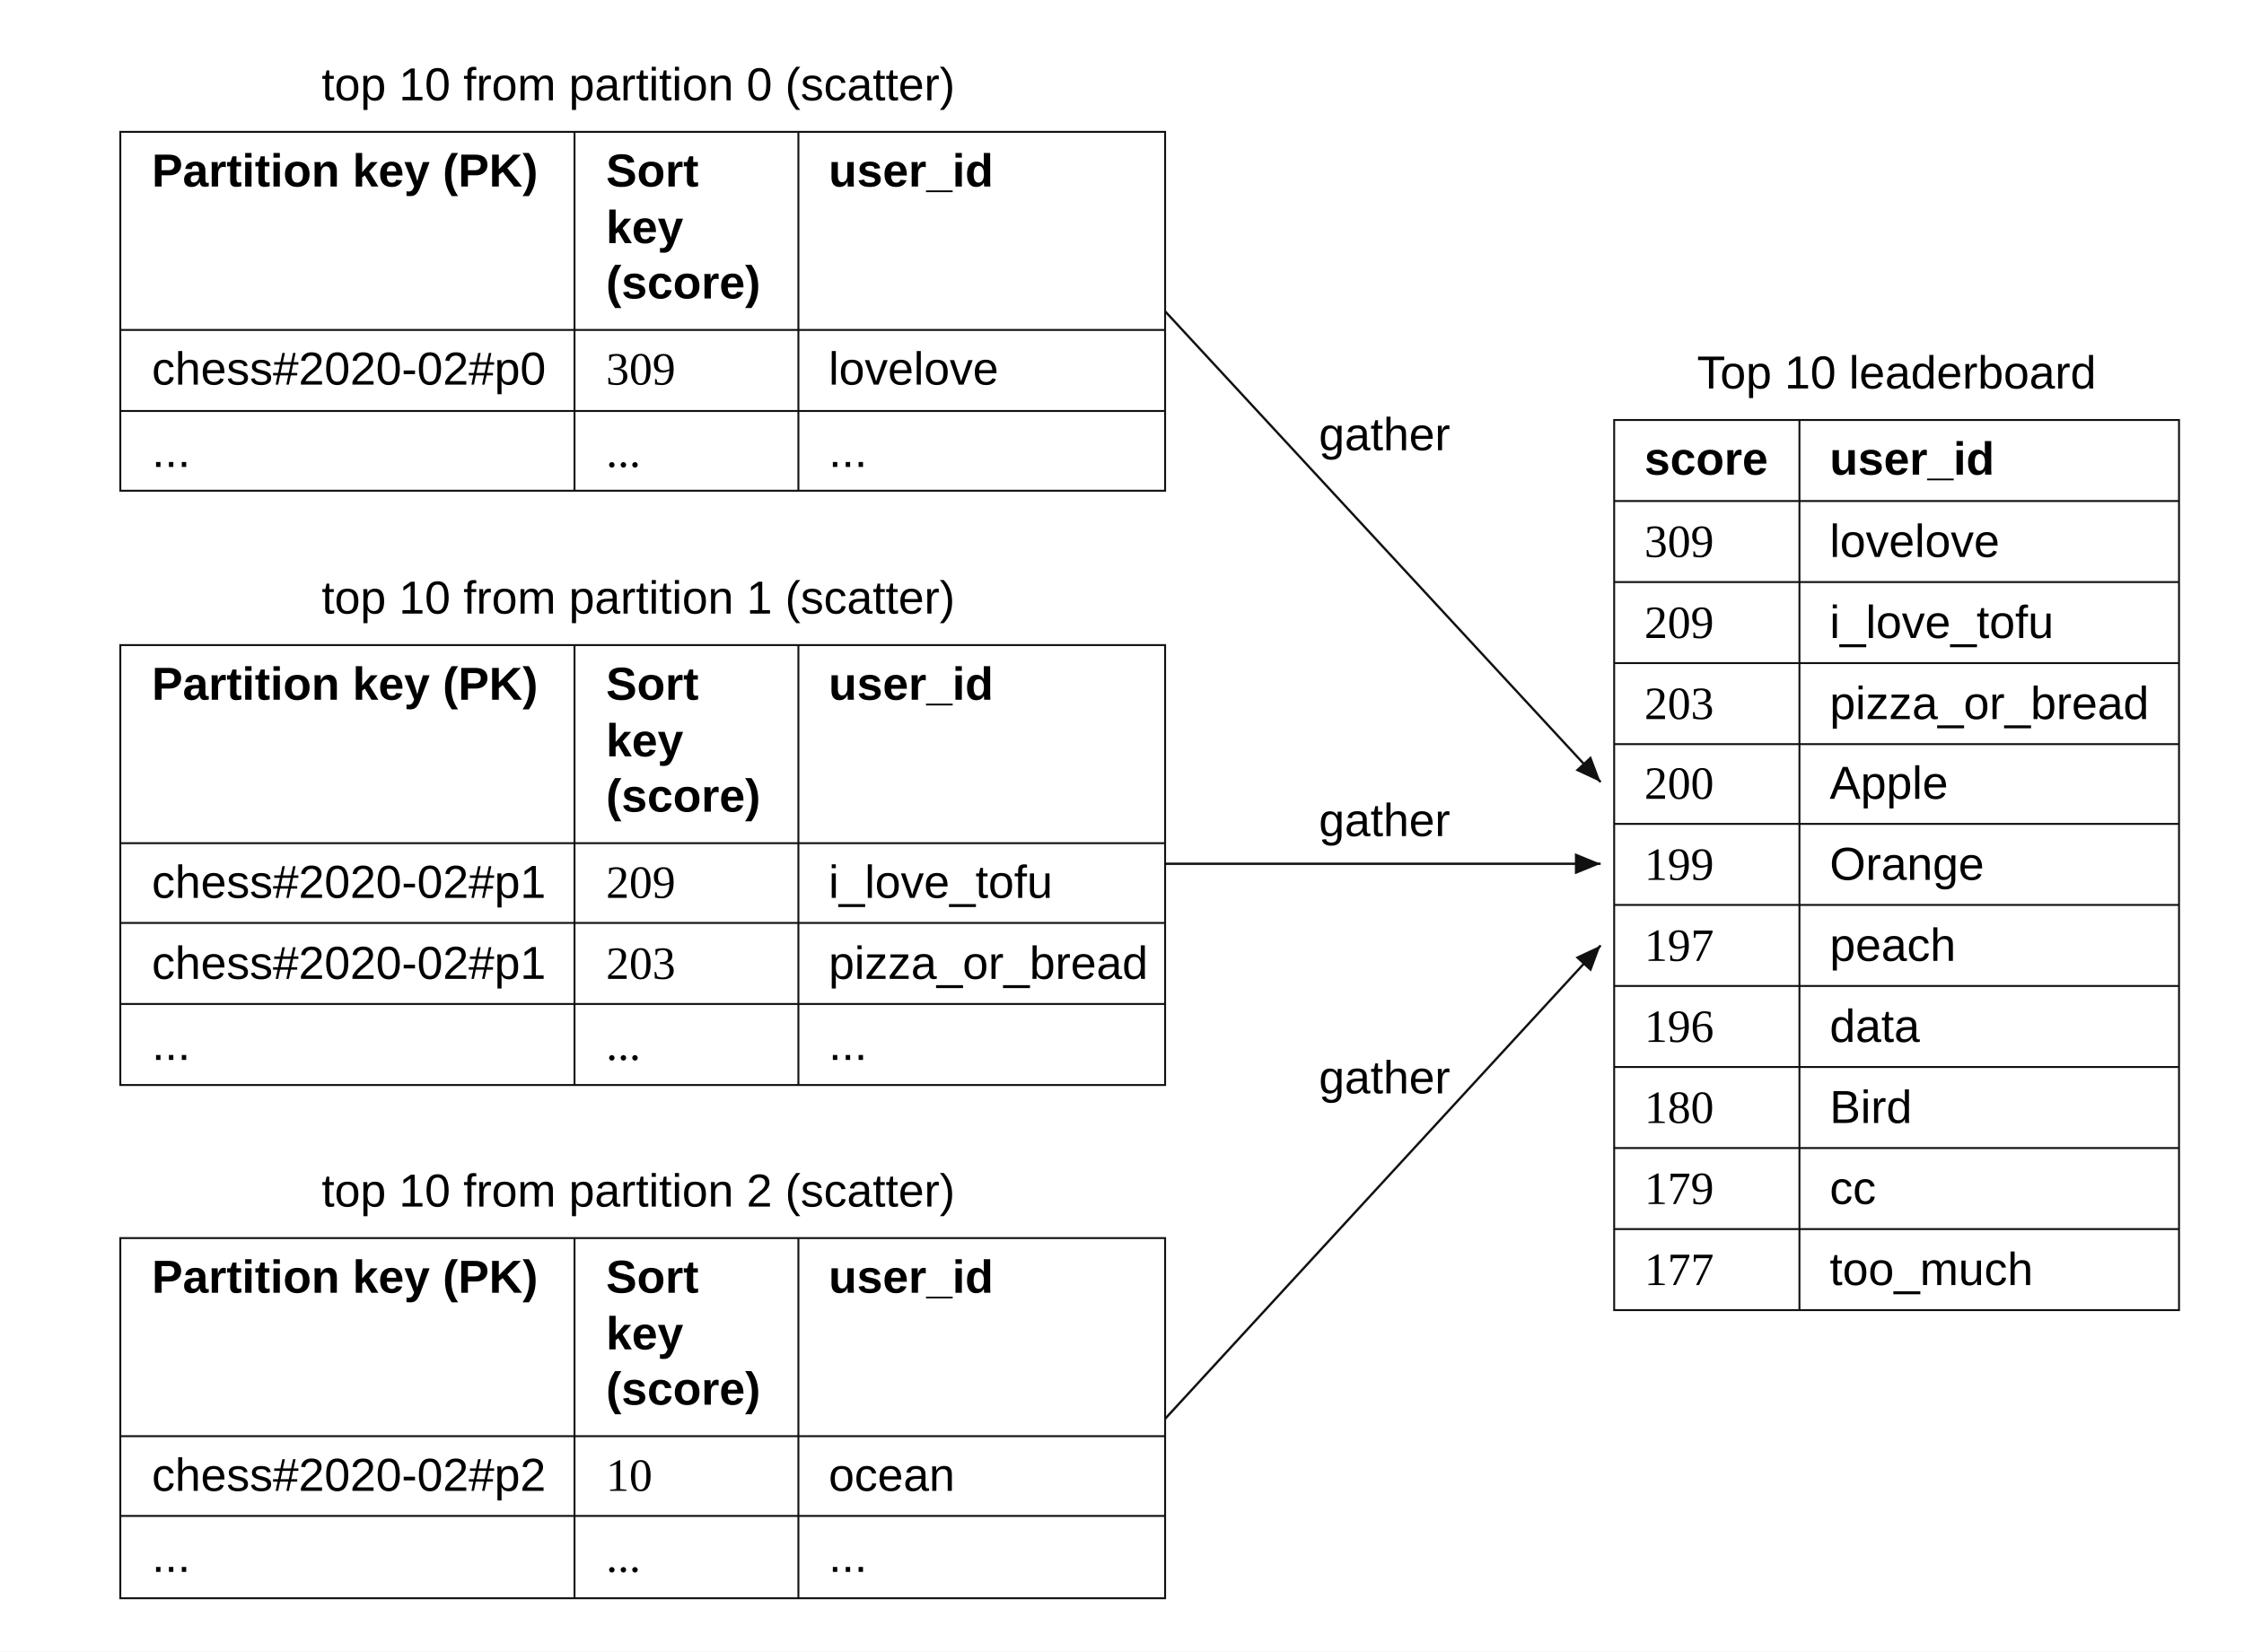
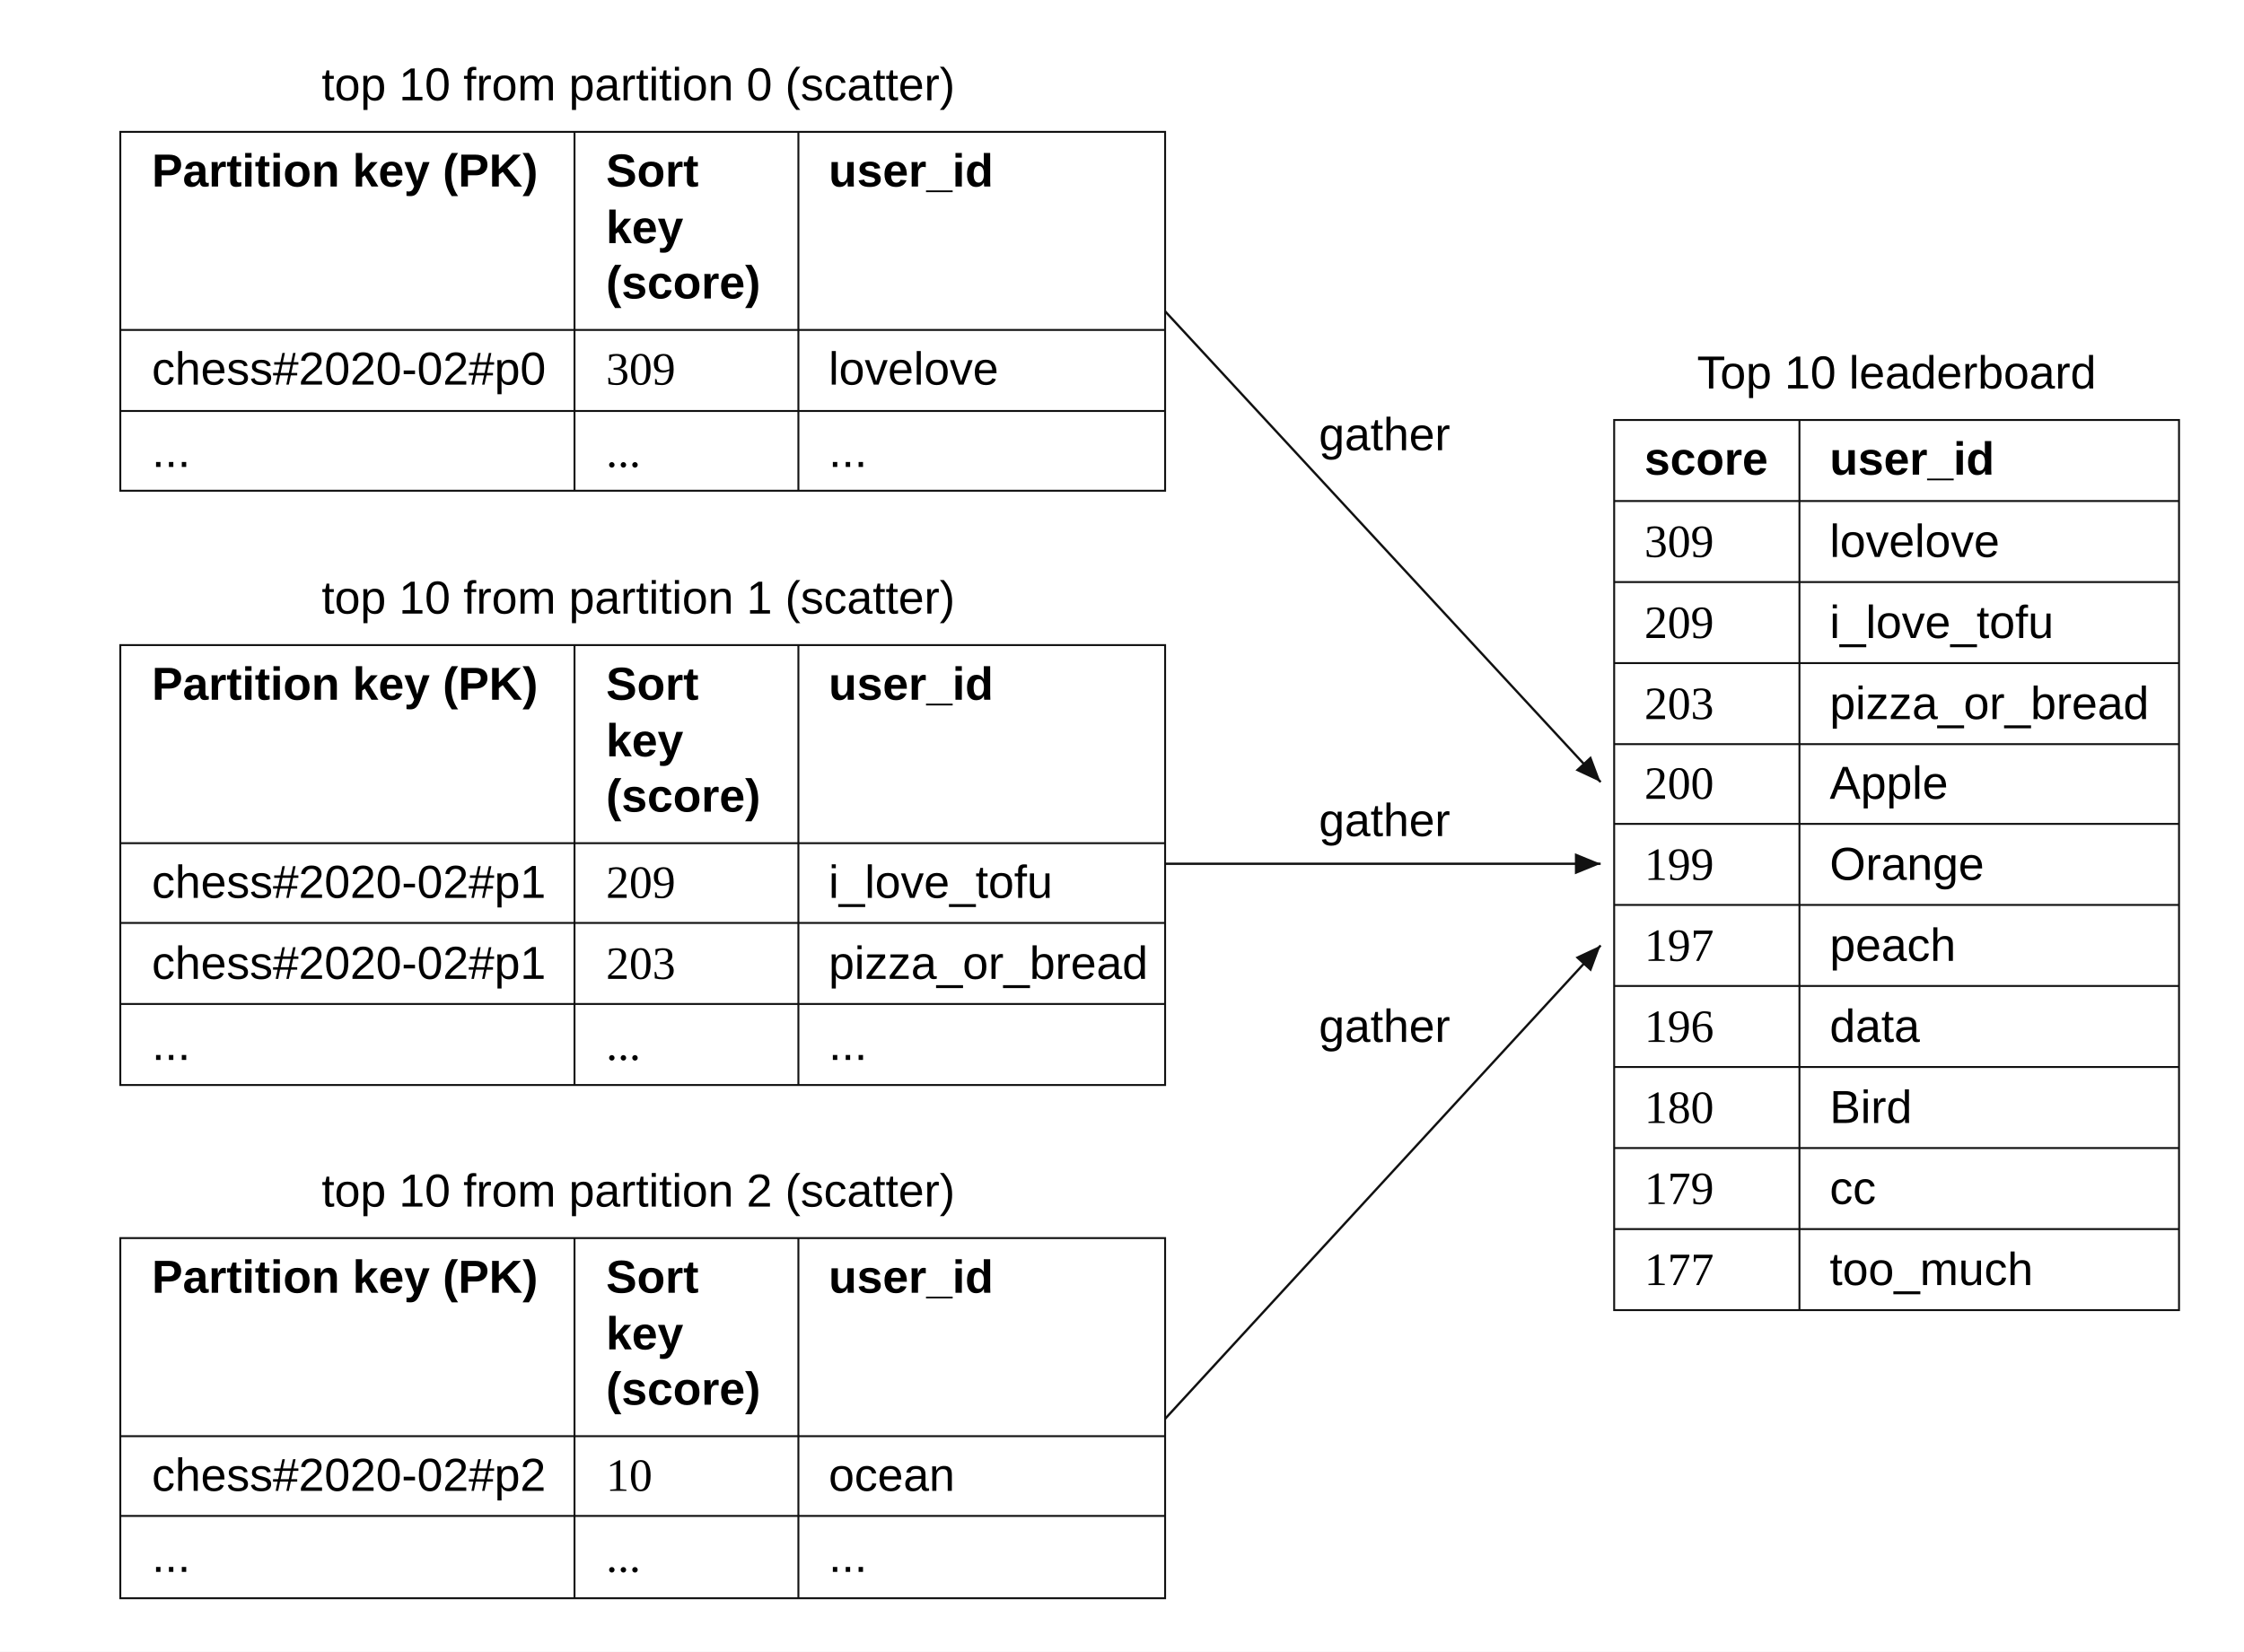
<svg xmlns="http://www.w3.org/2000/svg" width="1744" height="1284" viewBox="0 0 1744 1284" role="img" aria-labelledby="title desc">
  <defs>
    <style>
      text{font-family:Arial,Helvetica,"Liberation Sans",sans-serif;fill:#000;font-size:36px;font-weight:400}
      .section-title{font-size:36px}
      .header-cell{font-size:36px;font-weight:700}
      .score-cell{font-family:"Times New Roman",Times,serif;font-size:36px}
      .grid{fill:#fff;stroke:#111;stroke-width:1.5}
      .grid-line{fill:none;stroke:#111;stroke-width:1.5}
      .gather-flow{fill:none;stroke:#111;stroke-width:1.8}
    </style>
    <marker id="gather-arrowhead" viewBox="0 0 11 9" refX="11" refY="4.5" markerWidth="20" markerHeight="17" markerUnits="userSpaceOnUse" orient="auto">
      <path d="M0 0 L11 4.5 L0 9 Z" fill="#111" />
    </marker>
  </defs>
  <rect width="1744" height="1284" fill="#fff" />
  <g id="partition-0-results">
    <text class="section-title" x="250" y="78">top 10 from partition 0 (scatter)</text>
    <g id="partition-0-grid">
      <rect class="grid" x="93.5" y="102.5" width="812" height="279" />
      <path class="grid-line" d="M446.5 102.5V381.5M620.5 102.5V381.5" />
      <path class="grid-line" d="M93.5 256.5H905.5M93.5 319.5H905.5" />
    </g>
    <g id="partition-0-labels">
      <text class="header-cell" x="118" y="145">Partition key (PK)</text>
      <text class="header-cell" x="471" y="145">
        <tspan x="471">Sort</tspan>
        <tspan x="471" dy="44">key</tspan>
        <tspan x="471" dy="43">(score)</tspan>
      </text>
      <text class="header-cell" x="644" y="145">user_id</text>
      <text x="118" y="299">chess#2020-02#p0</text>
      <text class="score-cell" x="471" y="299">309</text>
      <text x="644" y="299">lovelove</text>
      <text x="118" y="363">...</text>
      <text class="score-cell" x="471" y="363">...</text>
      <text x="644" y="363">...</text>
    </g>
  </g>
  <g id="partition-1-results">
    <text class="section-title" x="250" y="477">top 10 from partition 1 (scatter)</text>
    <g id="partition-1-grid">
      <rect class="grid" x="93.5" y="501.5" width="812" height="342" />
      <path class="grid-line" d="M446.5 501.5V843.5M620.5 501.5V843.5" />
      <path class="grid-line" d="M93.5 655.5H905.5M93.5 717.5H905.5M93.5 780.5H905.5" />
    </g>
    <g id="partition-1-labels">
      <text class="header-cell" x="118" y="544">Partition key (PK)</text>
      <text class="header-cell" x="471" y="544">
        <tspan x="471">Sort</tspan>
        <tspan x="471" dy="44">key</tspan>
        <tspan x="471" dy="43">(score)</tspan>
      </text>
      <text class="header-cell" x="644" y="544">user_id</text>
      <text x="118" y="698">chess#2020-02#p1</text>
      <text class="score-cell" x="471" y="698">209</text>
      <text x="644" y="698">i_love_tofu</text>
      <text x="118" y="761">chess#2020-02#p1</text>
      <text class="score-cell" x="471" y="761">203</text>
      <text x="644" y="761">pizza_or_bread</text>
      <text x="118" y="824">...</text>
      <text class="score-cell" x="471" y="824">...</text>
      <text x="644" y="824">...</text>
    </g>
  </g>
  <g id="partition-2-results">
    <text class="section-title" x="250" y="938">top 10 from partition 2 (scatter)</text>
    <g id="partition-2-grid">
      <rect class="grid" x="93.5" y="962.5" width="812" height="280" />
      <path class="grid-line" d="M446.5 962.5V1242.5M620.5 962.5V1242.5" />
      <path class="grid-line" d="M93.5 1116.5H905.5M93.5 1178.5H905.5" />
    </g>
    <g id="partition-2-labels">
      <text class="header-cell" x="118" y="1005">Partition key (PK)</text>
      <text class="header-cell" x="471" y="1005">
        <tspan x="471">Sort</tspan>
        <tspan x="471" dy="44">key</tspan>
        <tspan x="471" dy="43">(score)</tspan>
      </text>
      <text class="header-cell" x="644" y="1005">user_id</text>
      <text x="118" y="1159">chess#2020-02#p2</text>
      <text class="score-cell" x="471" y="1159">10</text>
      <text x="644" y="1159">ocean</text>
      <text x="118" y="1222">...</text>
      <text class="score-cell" x="471" y="1222">...</text>
      <text x="644" y="1222">...</text>
    </g>
  </g>
  <g id="gather-routes">
    <path id="partition-0-gather" class="gather-flow" data-connector="true" d="M905.5 242 L1244 608" marker-end="url(#gather-arrowhead)" />
    <path id="partition-1-gather" class="gather-flow" data-connector="true" d="M905.5 671.5 H1244" marker-end="url(#gather-arrowhead)" />
    <path id="partition-2-gather" class="gather-flow" data-connector="true" d="M905.5 1103 L1244 735" marker-end="url(#gather-arrowhead)" />
  </g>
  <g id="gather-labels">
    <text x="1025" y="350">gather</text>
    <text x="1025" y="650">gather</text>
-     <text x="1025" y="850">gather</text>
+     <text x="1025" y="810">gather</text>
  </g>
  <g id="top-10-leaderboard">
    <text class="section-title" x="1474" y="302" text-anchor="middle">Top 10 leaderboard</text>
    <g id="top-10-grid">
      <rect class="grid" x="1254.5" y="326.5" width="439" height="692" />
      <path class="grid-line" d="M1398.5 326.5V1018.5" />
      <path class="grid-line" d="M1254.5 389.5H1693.5M1254.5 452.5H1693.5M1254.5 515.5H1693.5M1254.5 578.5H1693.5M1254.5 640.5H1693.5M1254.5 703.5H1693.5M1254.5 766.5H1693.5M1254.5 829.5H1693.5M1254.5 892.5H1693.5M1254.5 955.5H1693.5" />
    </g>
    <g id="top-10-labels">
      <text class="header-cell" x="1278" y="369">score</text>
      <text class="header-cell" x="1422" y="369">user_id</text>
      <text class="score-cell" x="1278" y="433">309</text>
      <text x="1422" y="433">lovelove</text>
      <text class="score-cell" x="1278" y="496">209</text>
      <text x="1422" y="496">i_love_tofu</text>
      <text class="score-cell" x="1278" y="559">203</text>
      <text x="1422" y="559">pizza_or_bread</text>
      <text class="score-cell" x="1278" y="621">200</text>
      <text x="1422" y="621">Apple</text>
      <text class="score-cell" x="1278" y="684">199</text>
      <text x="1422" y="684">Orange</text>
      <text class="score-cell" x="1278" y="747">197</text>
      <text x="1422" y="747">peach</text>
      <text class="score-cell" x="1278" y="810">196</text>
      <text x="1422" y="810">data</text>
      <text class="score-cell" x="1278" y="873">180</text>
      <text x="1422" y="873">Bird</text>
      <text class="score-cell" x="1278" y="936">179</text>
      <text x="1422" y="936">cc</text>
      <text class="score-cell" x="1278" y="999">177</text>
      <text x="1422" y="999">too_much</text>
    </g>
  </g>
</svg>
